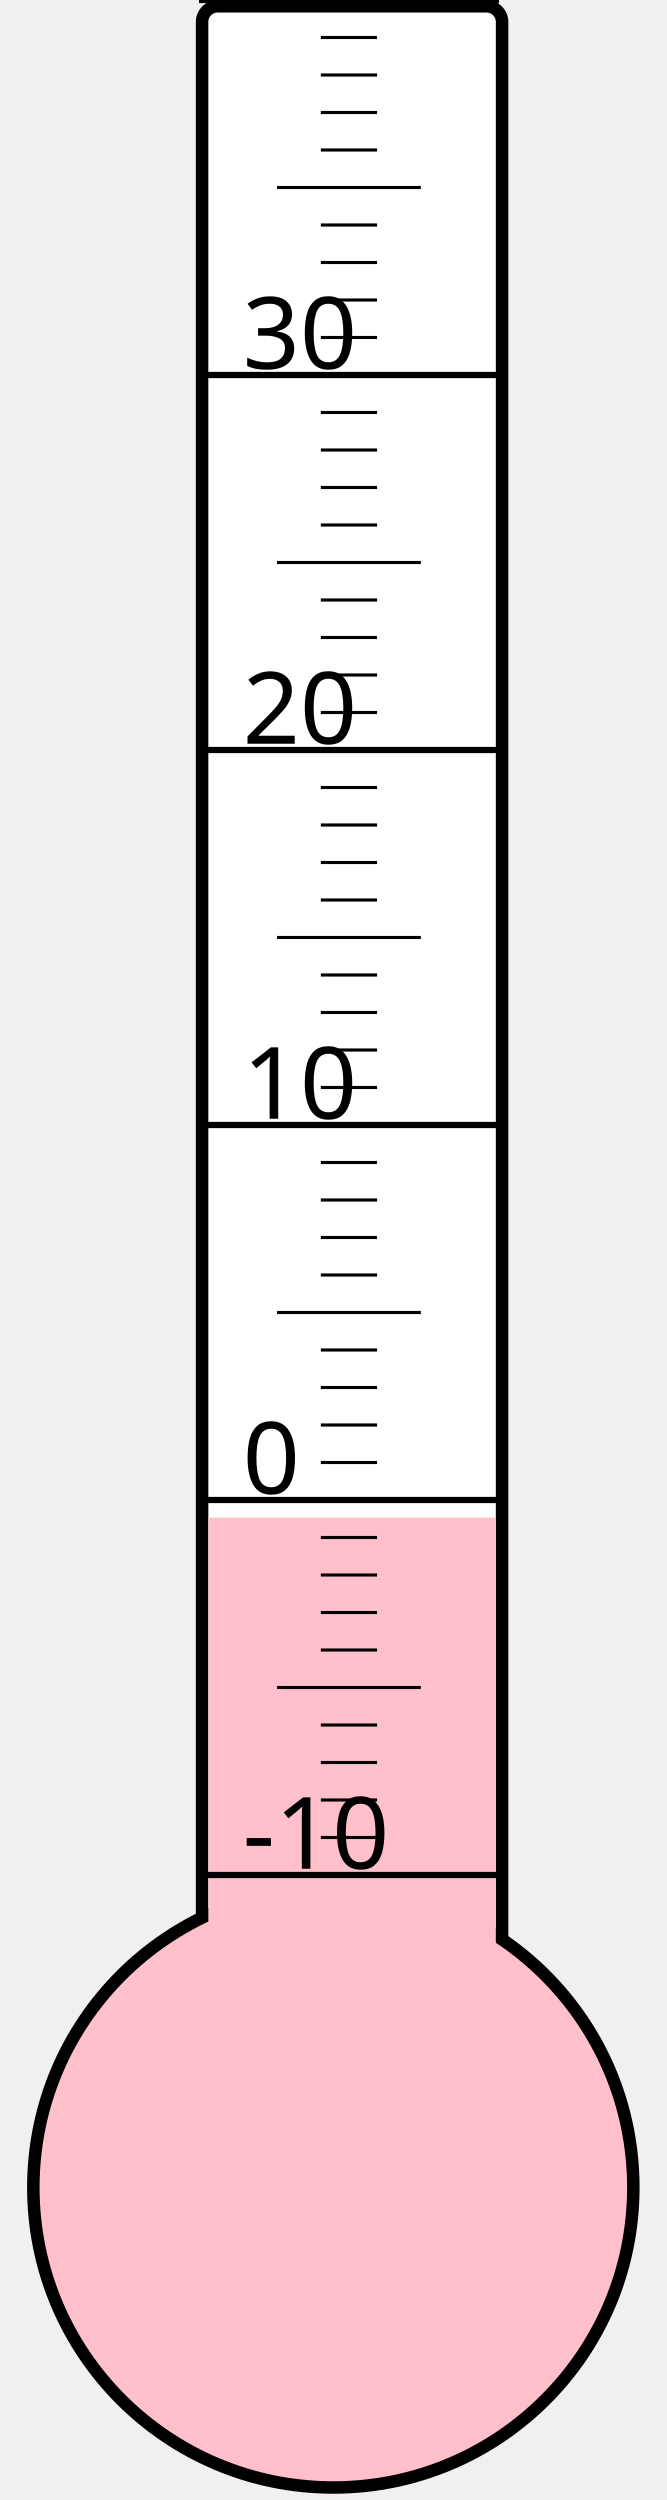
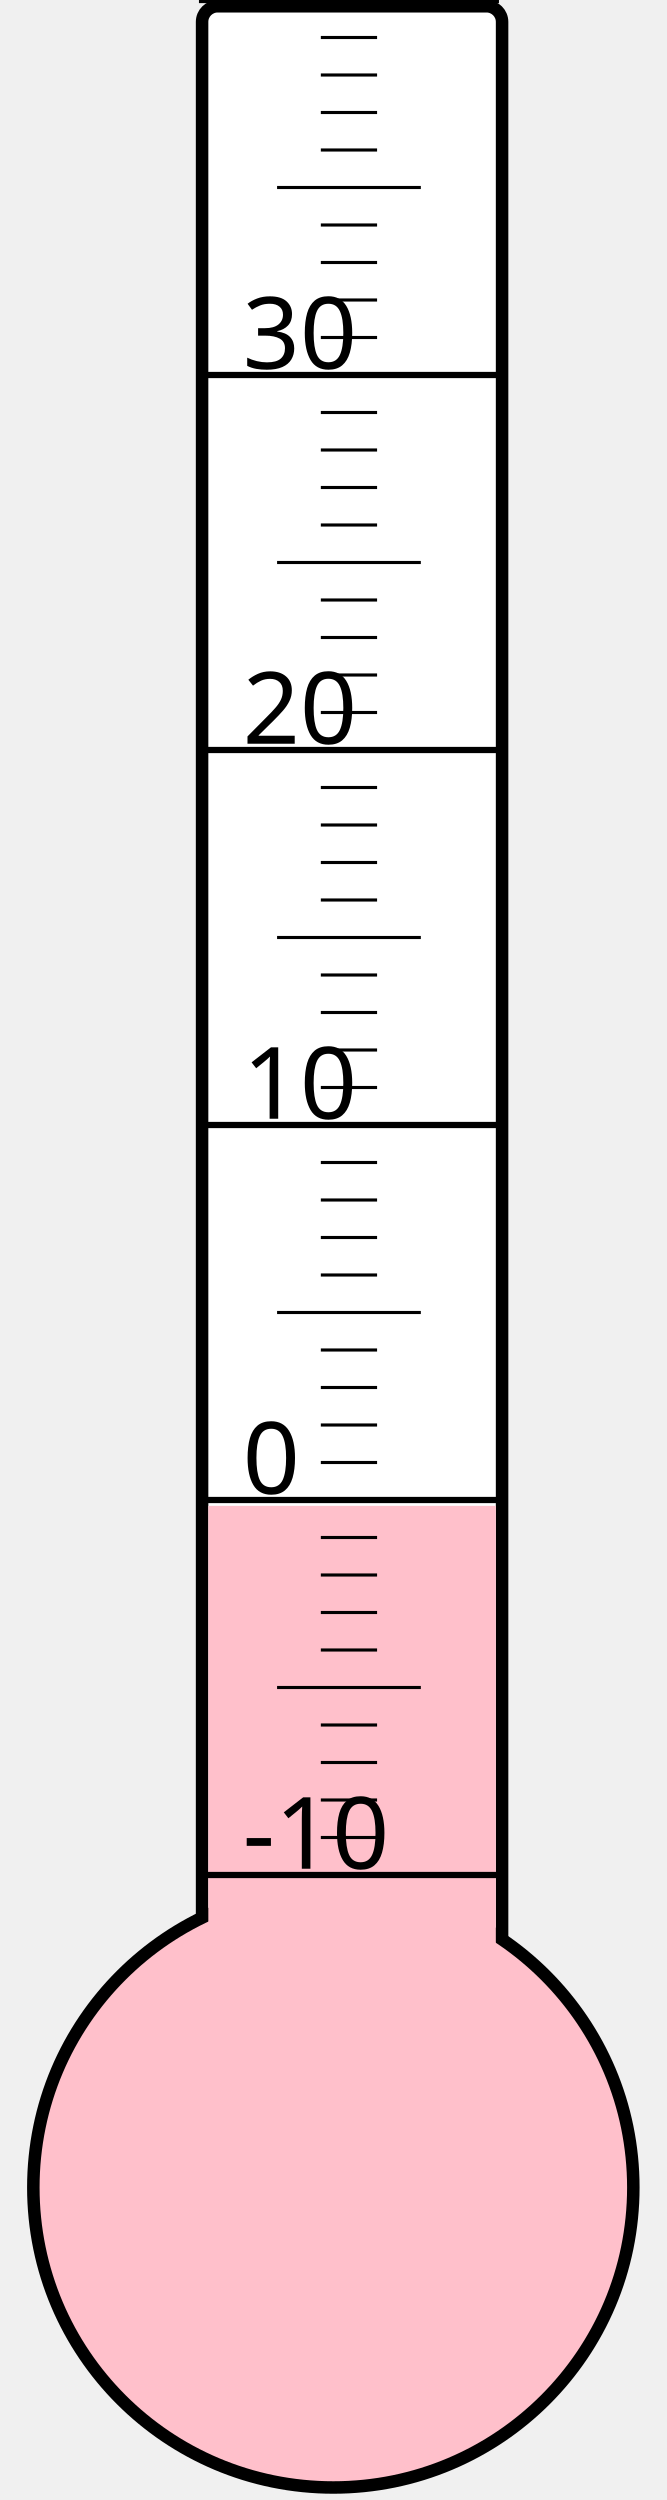
<svg xmlns="http://www.w3.org/2000/svg" width="40px" height="150px" viewBox="0 0 200 800">
  <rect width="200" height="800" x="0" y="0" style="fill: #ffffeb; fill-opacity: 0;" />
  <rect width="96" height="680" x="58" y="2" rx="5" ry="5" style="fill: white; fill-opacity: 1; stroke: black; stroke-width: 4;" />
  <circle cx="100" cy="700" r="96" style="fill: pink; stroke: black; stroke-width: 4;" />
-   <rect width="92" height="214.375" x="60" y="485.625" style="fill: pink; fill-opacity: 1; stroke-width: 0;" />
+   <rect width="92" height="218.125" x="60" y="481.875" style="fill: pink; fill-opacity: 1; stroke-width: 0;" />
  <text x="71" y="598" style="font-family: sans-serif; font-size: 24pt;">-10</text>
  <text x="71" y="478" style="font-family: sans-serif; font-size: 24pt;">0</text>
  <text x="71" y="358" style="font-family: sans-serif; font-size: 24pt;">10</text>
  <text x="71" y="238" style="font-family: sans-serif; font-size: 24pt;">20</text>
  <text x="71" y="118" style="font-family: sans-serif; font-size: 24pt;">30</text>
  <g style="stroke: black;">
    <line x1="57" y1="600" x2="153" y2="600" style="stroke-width: 2;" />
    <line x1="96" y1="588" x2="114" y2="588" style="stroke-width: 1;" />
    <line x1="96" y1="576" x2="114" y2="576" style="stroke-width: 1;" />
    <line x1="96" y1="564" x2="114" y2="564" style="stroke-width: 1;" />
    <line x1="96" y1="552" x2="114" y2="552" style="stroke-width: 1;" />
    <line x1="82" y1="540" x2="128" y2="540" style="stroke-width: 1;" />
    <line x1="96" y1="528" x2="114" y2="528" style="stroke-width: 1;" />
    <line x1="96" y1="516" x2="114" y2="516" style="stroke-width: 1;" />
    <line x1="96" y1="504" x2="114" y2="504" style="stroke-width: 1;" />
    <line x1="96" y1="492" x2="114" y2="492" style="stroke-width: 1;" />
    <line x1="57" y1="480" x2="153" y2="480" style="stroke-width: 2;" />
    <line x1="96" y1="468" x2="114" y2="468" style="stroke-width: 1;" />
    <line x1="96" y1="456" x2="114" y2="456" style="stroke-width: 1;" />
    <line x1="96" y1="444" x2="114" y2="444" style="stroke-width: 1;" />
    <line x1="96" y1="432" x2="114" y2="432" style="stroke-width: 1;" />
    <line x1="82" y1="420" x2="128" y2="420" style="stroke-width: 1;" />
    <line x1="96" y1="408" x2="114" y2="408" style="stroke-width: 1;" />
    <line x1="96" y1="396" x2="114" y2="396" style="stroke-width: 1;" />
    <line x1="96" y1="384" x2="114" y2="384" style="stroke-width: 1;" />
    <line x1="96" y1="372" x2="114" y2="372" style="stroke-width: 1;" />
    <line x1="57" y1="360" x2="153" y2="360" style="stroke-width: 2;" />
    <line x1="96" y1="348" x2="114" y2="348" style="stroke-width: 1;" />
    <line x1="96" y1="336" x2="114" y2="336" style="stroke-width: 1;" />
    <line x1="96" y1="324" x2="114" y2="324" style="stroke-width: 1;" />
    <line x1="96" y1="312" x2="114" y2="312" style="stroke-width: 1;" />
    <line x1="82" y1="300" x2="128" y2="300" style="stroke-width: 1;" />
    <line x1="96" y1="288" x2="114" y2="288" style="stroke-width: 1;" />
    <line x1="96" y1="276" x2="114" y2="276" style="stroke-width: 1;" />
    <line x1="96" y1="264" x2="114" y2="264" style="stroke-width: 1;" />
    <line x1="96" y1="252" x2="114" y2="252" style="stroke-width: 1;" />
    <line x1="57" y1="240" x2="153" y2="240" style="stroke-width: 2;" />
    <line x1="96" y1="228" x2="114" y2="228" style="stroke-width: 1;" />
    <line x1="96" y1="216" x2="114" y2="216" style="stroke-width: 1;" />
    <line x1="96" y1="204" x2="114" y2="204" style="stroke-width: 1;" />
    <line x1="96" y1="192" x2="114" y2="192" style="stroke-width: 1;" />
    <line x1="82" y1="180" x2="128" y2="180" style="stroke-width: 1;" />
    <line x1="96" y1="168" x2="114" y2="168" style="stroke-width: 1;" />
    <line x1="96" y1="156" x2="114" y2="156" style="stroke-width: 1;" />
    <line x1="96" y1="144" x2="114" y2="144" style="stroke-width: 1;" />
    <line x1="96" y1="132" x2="114" y2="132" style="stroke-width: 1;" />
    <line x1="57" y1="120" x2="153" y2="120" style="stroke-width: 2;" />
    <line x1="96" y1="108" x2="114" y2="108" style="stroke-width: 1;" />
    <line x1="96" y1="96" x2="114" y2="96" style="stroke-width: 1;" />
    <line x1="96" y1="84" x2="114" y2="84" style="stroke-width: 1;" />
    <line x1="96" y1="72" x2="114" y2="72" style="stroke-width: 1;" />
    <line x1="82" y1="60" x2="128" y2="60" style="stroke-width: 1;" />
    <line x1="96" y1="48" x2="114" y2="48" style="stroke-width: 1;" />
    <line x1="96" y1="36" x2="114" y2="36" style="stroke-width: 1;" />
    <line x1="96" y1="24" x2="114" y2="24" style="stroke-width: 1;" />
    <line x1="96" y1="12" x2="114" y2="12" style="stroke-width: 1;" />
    <line x1="57" y1="0" x2="153" y2="0" style="stroke-width: 2;" />
  </g>
</svg>
